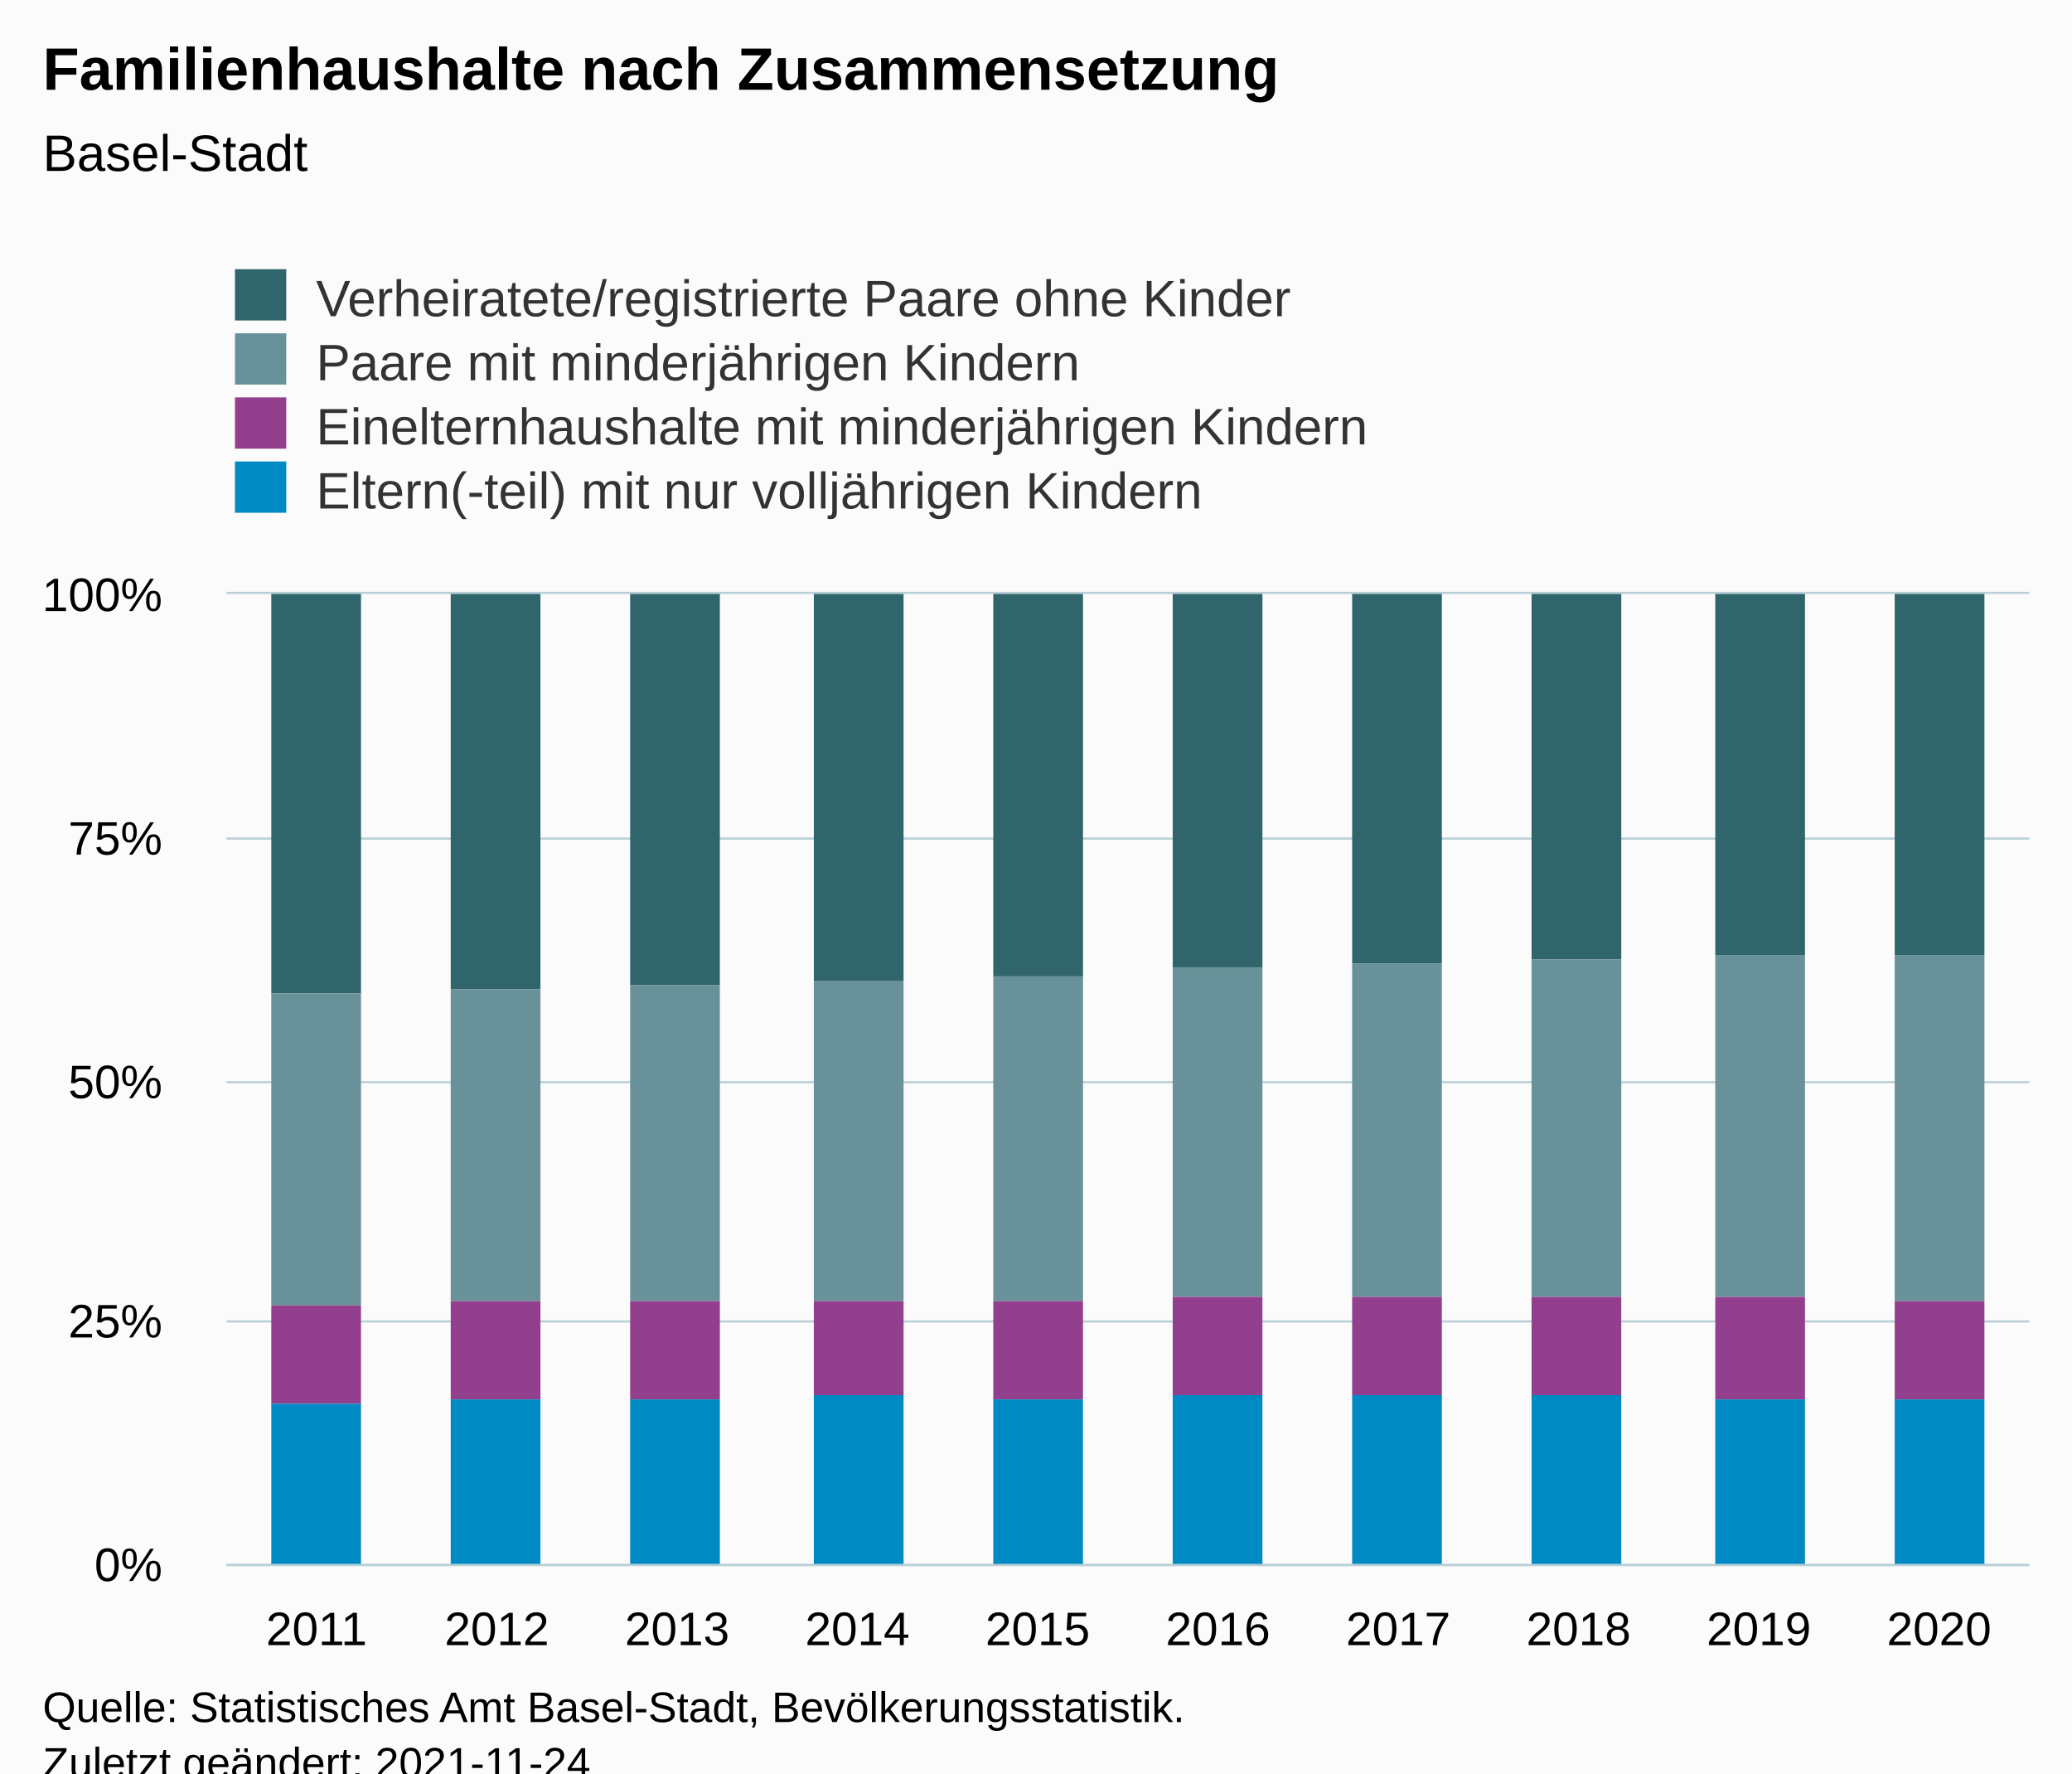
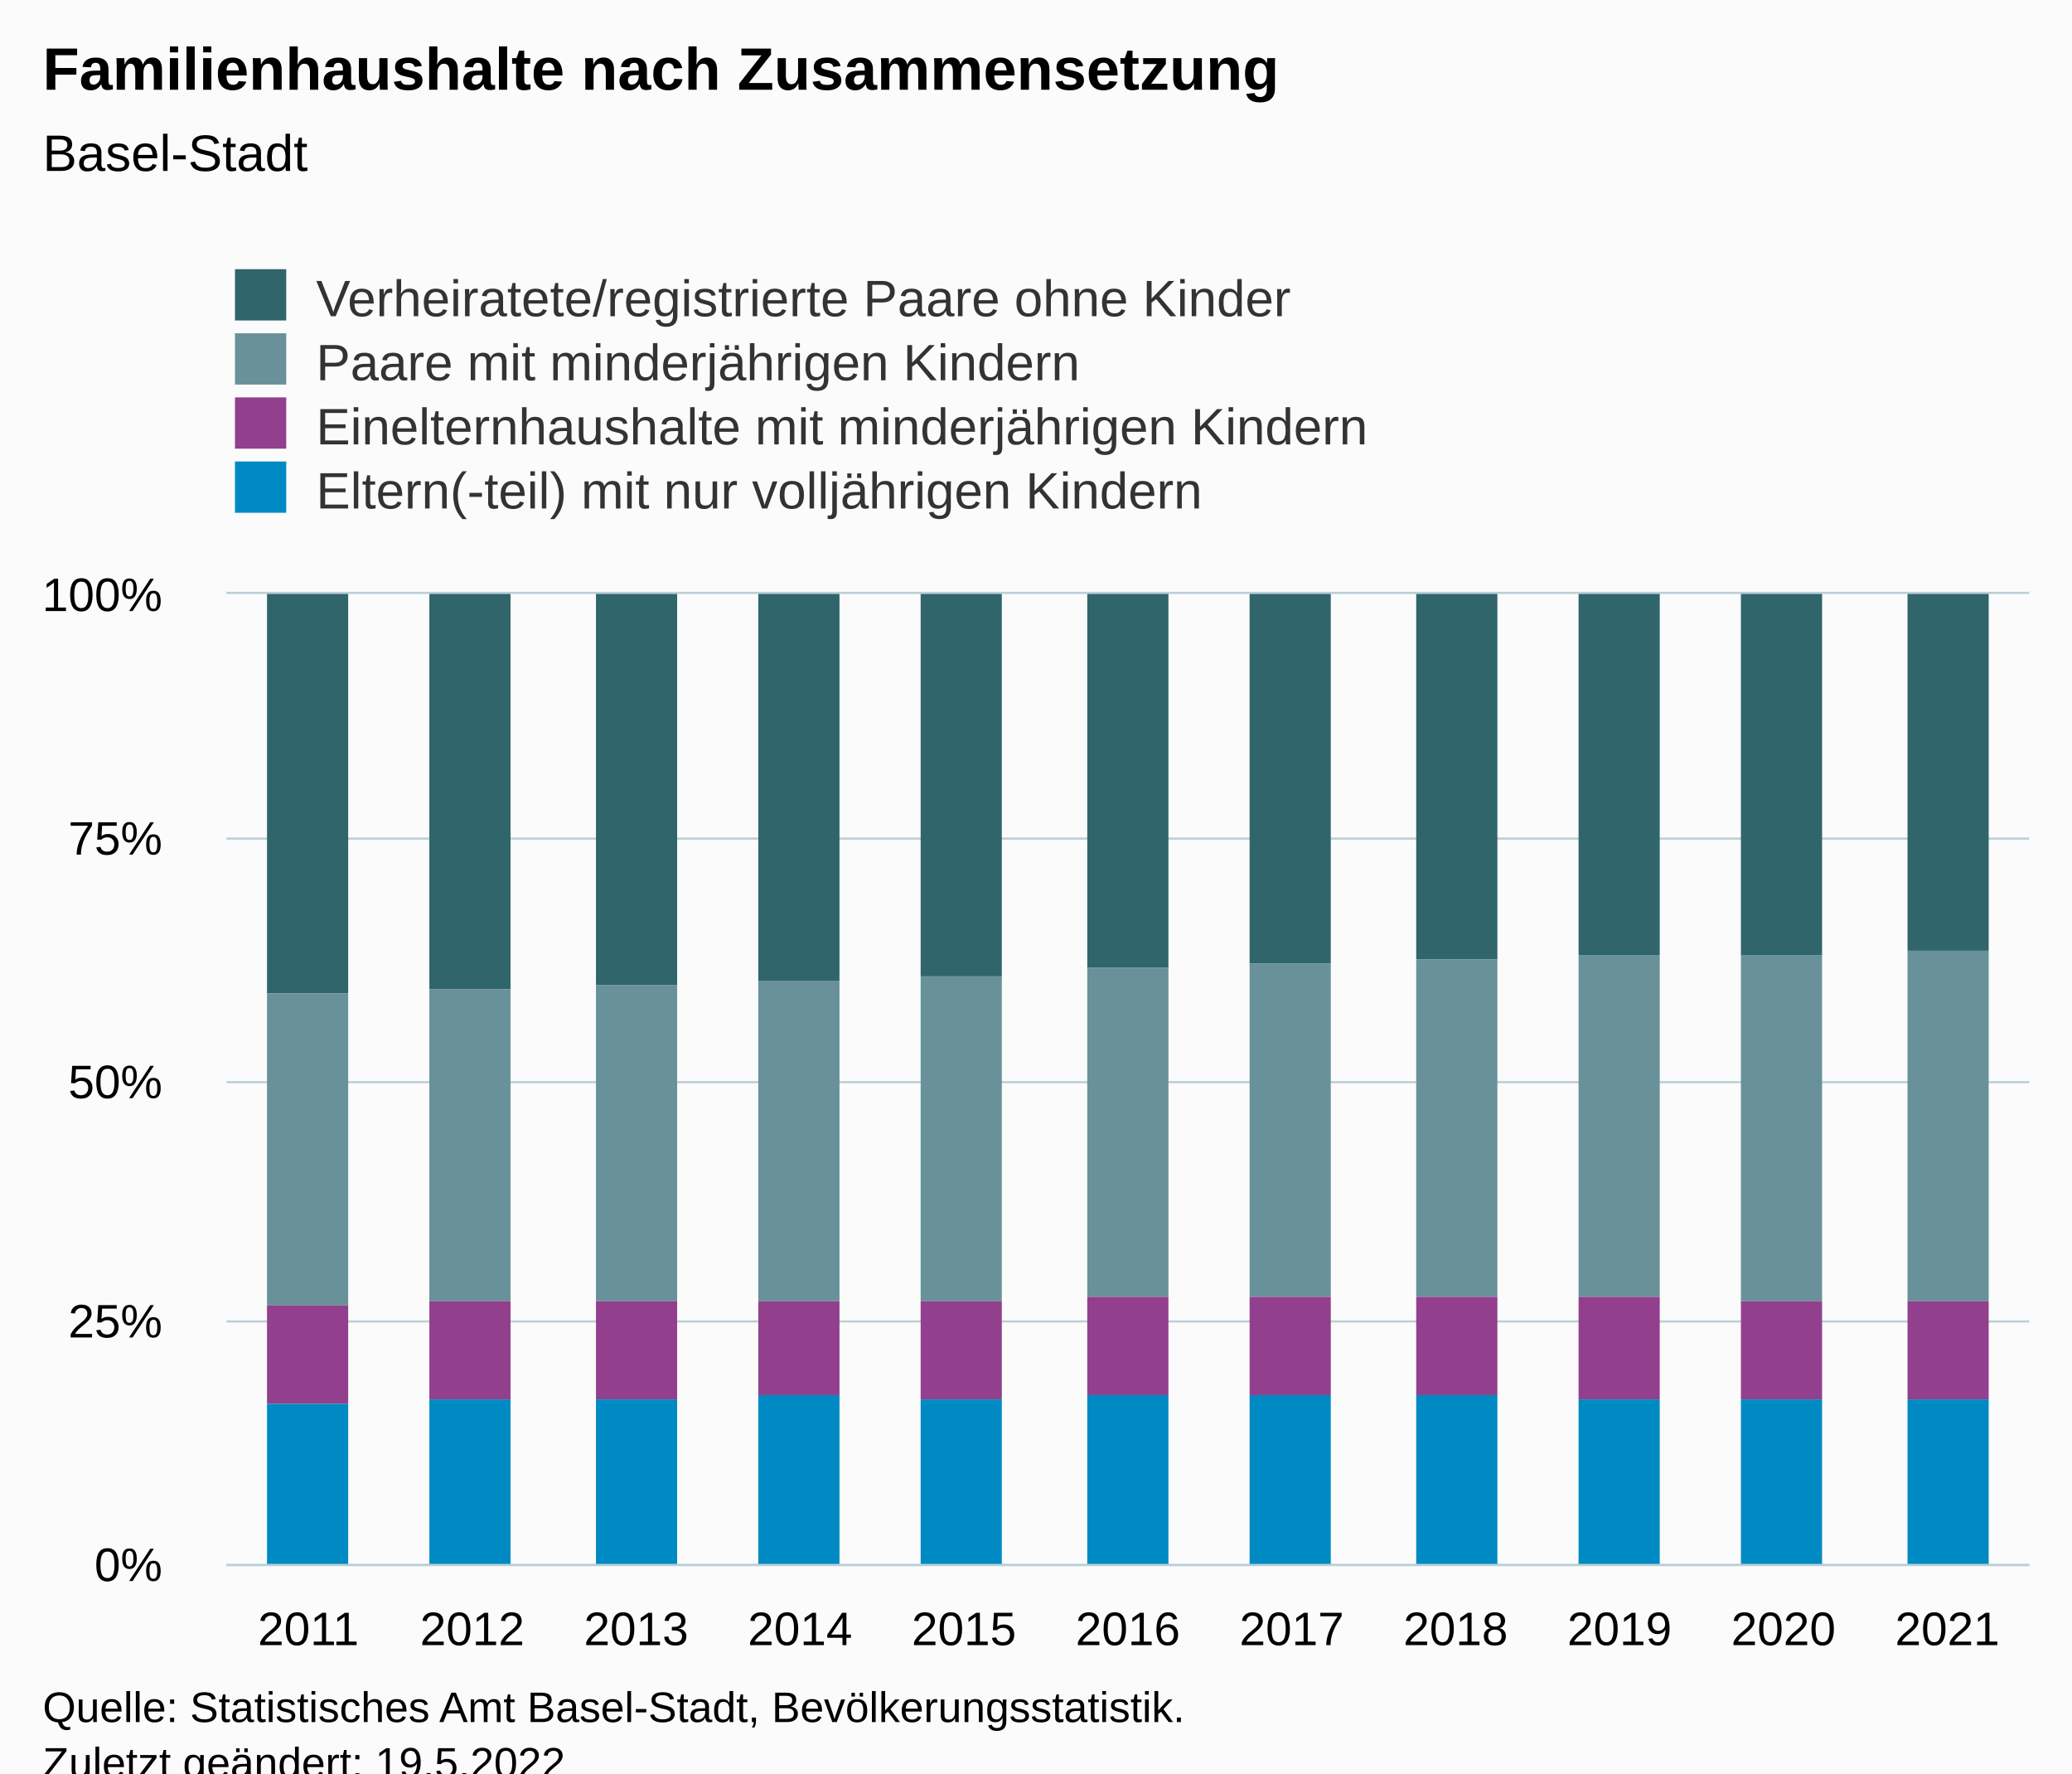
<svg xmlns="http://www.w3.org/2000/svg" version="1.1" class="highcharts-root" style="font-family:Arial;font-size:12px;" viewBox="0 0 485 415">
  <defs>
-     <clipPath id="highcharts-9c94v5r-47-">
+     <clipPath id="highcharts-snjp2xp-51-">
      <rect x="0" y="0" width="422" height="227" fill="none" />
    </clipPath>
-     <clipPath id="highcharts-9c94v5r-58-">
+     <clipPath id="highcharts-snjp2xp-63-">
      <rect x="0" y="0" width="422" height="227" fill="none" />
    </clipPath>
-     <clipPath id="highcharts-9c94v5r-89-">
+     <clipPath id="highcharts-snjp2xp-97-">
      <rect x="53" y="139" width="422" height="227" fill="none" />
    </clipPath>
  </defs>
  <rect fill="#fbfbfb" class="highcharts-background" x="0" y="0" width="485" height="428" rx="0" ry="0" />
  <rect fill="none" class="highcharts-plot-background" x="53" y="139" width="422" height="227" />
  <g class="highcharts-pane-group" data-z-index="0" />
  <g class="highcharts-grid highcharts-xaxis-grid" data-z-index="1">
-     <path fill="none" data-z-index="1" class="highcharts-grid-line" d="M 94.5 139 L 94.5 366" opacity="1" />
-     <path fill="none" data-z-index="1" class="highcharts-grid-line" d="M 136.5 139 L 136.5 366" opacity="1" />
-     <path fill="none" data-z-index="1" class="highcharts-grid-line" d="M 179.5 139 L 179.5 366" opacity="1" />
-     <path fill="none" data-z-index="1" class="highcharts-grid-line" d="M 221.5 139 L 221.5 366" opacity="1" />
-     <path fill="none" data-z-index="1" class="highcharts-grid-line" d="M 263.5 139 L 263.5 366" opacity="1" />
-     <path fill="none" data-z-index="1" class="highcharts-grid-line" d="M 305.5 139 L 305.5 366" opacity="1" />
-     <path fill="none" data-z-index="1" class="highcharts-grid-line" d="M 347.5 139 L 347.5 366" opacity="1" />
-     <path fill="none" data-z-index="1" class="highcharts-grid-line" d="M 390.5 139 L 390.5 366" opacity="1" />
-     <path fill="none" data-z-index="1" class="highcharts-grid-line" d="M 432.5 139 L 432.5 366" opacity="1" />
+     <path fill="none" data-z-index="1" class="highcharts-grid-line" d="M 90.5 139 L 90.5 366" opacity="1" />
+     <path fill="none" data-z-index="1" class="highcharts-grid-line" d="M 129.5 139 L 129.5 366" opacity="1" />
+     <path fill="none" data-z-index="1" class="highcharts-grid-line" d="M 167.5 139 L 167.5 366" opacity="1" />
+     <path fill="none" data-z-index="1" class="highcharts-grid-line" d="M 205.5 139 L 205.5 366" opacity="1" />
+     <path fill="none" data-z-index="1" class="highcharts-grid-line" d="M 244.5 139 L 244.5 366" opacity="1" />
+     <path fill="none" data-z-index="1" class="highcharts-grid-line" d="M 282.5 139 L 282.5 366" opacity="1" />
+     <path fill="none" data-z-index="1" class="highcharts-grid-line" d="M 321.5 139 L 321.5 366" opacity="1" />
+     <path fill="none" data-z-index="1" class="highcharts-grid-line" d="M 359.5 139 L 359.5 366" opacity="1" />
+     <path fill="none" data-z-index="1" class="highcharts-grid-line" d="M 397.5 139 L 397.5 366" opacity="1" />
+     <path fill="none" data-z-index="1" class="highcharts-grid-line" d="M 436.5 139 L 436.5 366" opacity="1" />
    <path fill="none" data-z-index="1" class="highcharts-grid-line" d="M 474.5 139 L 474.5 366" opacity="1" />
    <path fill="none" data-z-index="1" class="highcharts-grid-line" d="M 52.5 139 L 52.5 366" opacity="1" />
  </g>
  <g class="highcharts-grid highcharts-yaxis-grid" data-z-index="1">
    <path fill="none" stroke="#B9CFD7" stroke-width="0.5" data-z-index="1" class="highcharts-grid-line" d="M 53 366.25 L 475 366.25" opacity="1" />
    <path fill="none" stroke="#B9CFD7" stroke-width="0.5" data-z-index="1" class="highcharts-grid-line" d="M 53 309.25 L 475 309.25" opacity="1" />
    <path fill="none" stroke="#B9CFD7" stroke-width="0.5" data-z-index="1" class="highcharts-grid-line" d="M 53 253.25 L 475 253.25" opacity="1" />
    <path fill="none" stroke="#B9CFD7" stroke-width="0.5" data-z-index="1" class="highcharts-grid-line" d="M 53 196.25 L 475 196.25" opacity="1" />
    <path fill="none" stroke="#B9CFD7" stroke-width="0.5" data-z-index="1" class="highcharts-grid-line" d="M 53 138.75 L 475 138.75" opacity="1" />
  </g>
  <rect fill="none" class="highcharts-plot-border" data-z-index="1" x="53" y="139" width="422" height="227" />
  <g class="highcharts-axis highcharts-xaxis" data-z-index="2">
    <path fill="none" class="highcharts-axis-line" stroke="#B9CFD7" stroke-width="0.5" data-z-index="7" d="M 53 366.25 L 475 366.25" />
  </g>
  <g class="highcharts-axis highcharts-yaxis" data-z-index="2">
    <path fill="none" class="highcharts-axis-line" data-z-index="7" d="M 53 139 L 53 366" />
  </g>
  <g class="highcharts-series-group" data-z-index="3">
-     <g class="highcharts-series highcharts-series-0 highcharts-column-series" data-z-index="0.1" opacity="1" transform="translate(53,139) scale(1 1)" clip-path="url(#highcharts-9c94v5r-58-)">
-       <rect x="10.5" y="-0.5" width="21" height="94" fill="#2f656b" stroke="#ffffff" stroke-width="1e-7" opacity="1" class="highcharts-point" />
-       <rect x="52.5" y="-0.5" width="21" height="93" fill="#2f656b" stroke="#ffffff" stroke-width="1e-7" opacity="1" class="highcharts-point" />
-       <rect x="94.5" y="-0.5" width="21" height="92" fill="#2f656b" stroke="#ffffff" stroke-width="1e-7" opacity="1" class="highcharts-point" />
-       <rect x="137.5" y="-0.5" width="21" height="91" fill="#2f656b" stroke="#ffffff" stroke-width="1e-7" opacity="1" class="highcharts-point" />
-       <rect x="179.5" y="-0.5" width="21" height="90" fill="#2f656b" stroke="#ffffff" stroke-width="1e-7" opacity="1" class="highcharts-point" />
-       <rect x="221.5" y="-0.5" width="21" height="88" fill="#2f656b" stroke="#ffffff" stroke-width="1e-7" opacity="1" class="highcharts-point" />
-       <rect x="263.5" y="-0.5" width="21" height="87" fill="#2f656b" stroke="#ffffff" stroke-width="1e-7" opacity="1" class="highcharts-point" />
-       <rect x="305.5" y="-0.5" width="21" height="86" fill="#2f656b" stroke="#ffffff" stroke-width="1e-7" opacity="1" class="highcharts-point" />
-       <rect x="348.5" y="-0.5" width="21" height="85" fill="#2f656b" stroke="#ffffff" stroke-width="1e-7" opacity="1" class="highcharts-point" />
-       <rect x="390.5" y="-0.5" width="21" height="85" fill="#2f656b" stroke="#ffffff" stroke-width="1e-7" opacity="1" class="highcharts-point" />
+     <g class="highcharts-series highcharts-series-0 highcharts-column-series" data-z-index="0.1" opacity="1" transform="translate(53,139) scale(1 1)" clip-path="url(#highcharts-snjp2xp-63-)">
+       <rect x="9.5" y="-0.5" width="19" height="94" fill="#2f656b" stroke="#ffffff" stroke-width="1e-7" opacity="1" class="highcharts-point" />
+       <rect x="47.5" y="-0.5" width="19" height="93" fill="#2f656b" stroke="#ffffff" stroke-width="1e-7" opacity="1" class="highcharts-point" />
+       <rect x="86.5" y="-0.5" width="19" height="92" fill="#2f656b" stroke="#ffffff" stroke-width="1e-7" opacity="1" class="highcharts-point" />
+       <rect x="124.5" y="-0.5" width="19" height="91" fill="#2f656b" stroke="#ffffff" stroke-width="1e-7" opacity="1" class="highcharts-point" />
+       <rect x="162.5" y="-0.5" width="19" height="90" fill="#2f656b" stroke="#ffffff" stroke-width="1e-7" opacity="1" class="highcharts-point" />
+       <rect x="201.5" y="-0.5" width="19" height="88" fill="#2f656b" stroke="#ffffff" stroke-width="1e-7" opacity="1" class="highcharts-point" />
+       <rect x="239.5" y="-0.5" width="19" height="87" fill="#2f656b" stroke="#ffffff" stroke-width="1e-7" opacity="1" class="highcharts-point" />
+       <rect x="278.5" y="-0.5" width="19" height="86" fill="#2f656b" stroke="#ffffff" stroke-width="1e-7" opacity="1" class="highcharts-point" />
+       <rect x="316.5" y="-0.5" width="19" height="85" fill="#2f656b" stroke="#ffffff" stroke-width="1e-7" opacity="1" class="highcharts-point" />
+       <rect x="354.5" y="-0.5" width="19" height="85" fill="#2f656b" stroke="#ffffff" stroke-width="1e-7" opacity="1" class="highcharts-point" />
+       <rect x="393.5" y="-0.5" width="19" height="84" fill="#2f656b" stroke="#ffffff" stroke-width="1e-7" opacity="1" class="highcharts-point" />
    </g>
    <g class="highcharts-markers highcharts-series-0 highcharts-column-series" data-z-index="0.1" opacity="1" transform="translate(53,139) scale(1 1)" clip-path="none" />
-     <g class="highcharts-series highcharts-series-1 highcharts-column-series" data-z-index="0.1" opacity="1" transform="translate(53,139) scale(1 1)" clip-path="url(#highcharts-9c94v5r-58-)">
-       <rect x="10.5" y="93.5" width="21" height="73" fill="#689199" stroke="#ffffff" stroke-width="1e-7" opacity="1" class="highcharts-point" />
-       <rect x="52.5" y="92.5" width="21" height="73" fill="#689199" stroke="#ffffff" stroke-width="1e-7" opacity="1" class="highcharts-point" />
-       <rect x="94.5" y="91.5" width="21" height="74" fill="#689199" stroke="#ffffff" stroke-width="1e-7" opacity="1" class="highcharts-point" />
-       <rect x="137.5" y="90.5" width="21" height="75" fill="#689199" stroke="#ffffff" stroke-width="1e-7" opacity="1" class="highcharts-point" />
-       <rect x="179.5" y="89.5" width="21" height="76" fill="#689199" stroke="#ffffff" stroke-width="1e-7" opacity="1" class="highcharts-point" />
-       <rect x="221.5" y="87.5" width="21" height="77" fill="#689199" stroke="#ffffff" stroke-width="1e-7" opacity="1" class="highcharts-point" />
-       <rect x="263.5" y="86.5" width="21" height="78" fill="#689199" stroke="#ffffff" stroke-width="1e-7" opacity="1" class="highcharts-point" />
-       <rect x="305.5" y="85.5" width="21" height="79" fill="#689199" stroke="#ffffff" stroke-width="1e-7" opacity="1" class="highcharts-point" />
-       <rect x="348.5" y="84.5" width="21" height="80" fill="#689199" stroke="#ffffff" stroke-width="1e-7" opacity="1" class="highcharts-point" />
-       <rect x="390.5" y="84.5" width="21" height="81" fill="#689199" stroke="#ffffff" stroke-width="1e-7" opacity="1" class="highcharts-point" />
+     <g class="highcharts-series highcharts-series-1 highcharts-column-series" data-z-index="0.1" opacity="1" transform="translate(53,139) scale(1 1)" clip-path="url(#highcharts-snjp2xp-63-)">
+       <rect x="9.5" y="93.5" width="19" height="73" fill="#689199" stroke="#ffffff" stroke-width="1e-7" opacity="1" class="highcharts-point" />
+       <rect x="47.5" y="92.5" width="19" height="73" fill="#689199" stroke="#ffffff" stroke-width="1e-7" opacity="1" class="highcharts-point" />
+       <rect x="86.5" y="91.5" width="19" height="74" fill="#689199" stroke="#ffffff" stroke-width="1e-7" opacity="1" class="highcharts-point" />
+       <rect x="124.5" y="90.5" width="19" height="75" fill="#689199" stroke="#ffffff" stroke-width="1e-7" opacity="1" class="highcharts-point" />
+       <rect x="162.5" y="89.5" width="19" height="76" fill="#689199" stroke="#ffffff" stroke-width="1e-7" opacity="1" class="highcharts-point" />
+       <rect x="201.5" y="87.5" width="19" height="77" fill="#689199" stroke="#ffffff" stroke-width="1e-7" opacity="1" class="highcharts-point" />
+       <rect x="239.5" y="86.5" width="19" height="78" fill="#689199" stroke="#ffffff" stroke-width="1e-7" opacity="1" class="highcharts-point" />
+       <rect x="278.5" y="85.5" width="19" height="79" fill="#689199" stroke="#ffffff" stroke-width="1e-7" opacity="1" class="highcharts-point" />
+       <rect x="316.5" y="84.5" width="19" height="80" fill="#689199" stroke="#ffffff" stroke-width="1e-7" opacity="1" class="highcharts-point" />
+       <rect x="354.5" y="84.5" width="19" height="81" fill="#689199" stroke="#ffffff" stroke-width="1e-7" opacity="1" class="highcharts-point" />
+       <rect x="393.5" y="83.5" width="19" height="82" fill="#689199" stroke="#ffffff" stroke-width="1e-7" opacity="1" class="highcharts-point" />
    </g>
    <g class="highcharts-markers highcharts-series-1 highcharts-column-series" data-z-index="0.1" opacity="1" transform="translate(53,139) scale(1 1)" clip-path="none" />
-     <g class="highcharts-series highcharts-series-2 highcharts-column-series" data-z-index="0.1" opacity="1" transform="translate(53,139) scale(1 1)" clip-path="url(#highcharts-9c94v5r-58-)">
-       <rect x="10.5" y="166.5" width="21" height="23" fill="#923f8d" stroke="#ffffff" stroke-width="1e-7" opacity="1" class="highcharts-point" />
-       <rect x="52.5" y="165.5" width="21" height="23" fill="#923f8d" stroke="#ffffff" stroke-width="1e-7" opacity="1" class="highcharts-point" />
-       <rect x="94.5" y="165.5" width="21" height="23" fill="#923f8d" stroke="#ffffff" stroke-width="1e-7" opacity="1" class="highcharts-point" />
-       <rect x="137.5" y="165.5" width="21" height="22" fill="#923f8d" stroke="#ffffff" stroke-width="1e-7" opacity="1" class="highcharts-point" />
-       <rect x="179.5" y="165.5" width="21" height="23" fill="#923f8d" stroke="#ffffff" stroke-width="1e-7" opacity="1" class="highcharts-point" />
-       <rect x="221.5" y="164.5" width="21" height="23" fill="#923f8d" stroke="#ffffff" stroke-width="1e-7" opacity="1" class="highcharts-point" />
-       <rect x="263.5" y="164.5" width="21" height="23" fill="#923f8d" stroke="#ffffff" stroke-width="1e-7" opacity="1" class="highcharts-point" />
-       <rect x="305.5" y="164.5" width="21" height="23" fill="#923f8d" stroke="#ffffff" stroke-width="1e-7" opacity="1" class="highcharts-point" />
-       <rect x="348.5" y="164.5" width="21" height="24" fill="#923f8d" stroke="#ffffff" stroke-width="1e-7" opacity="1" class="highcharts-point" />
-       <rect x="390.5" y="165.5" width="21" height="23" fill="#923f8d" stroke="#ffffff" stroke-width="1e-7" opacity="1" class="highcharts-point" />
+     <g class="highcharts-series highcharts-series-2 highcharts-column-series" data-z-index="0.1" opacity="1" transform="translate(53,139) scale(1 1)" clip-path="url(#highcharts-snjp2xp-63-)">
+       <rect x="9.5" y="166.5" width="19" height="23" fill="#923f8d" stroke="#ffffff" stroke-width="1e-7" opacity="1" class="highcharts-point" />
+       <rect x="47.5" y="165.5" width="19" height="23" fill="#923f8d" stroke="#ffffff" stroke-width="1e-7" opacity="1" class="highcharts-point" />
+       <rect x="86.5" y="165.5" width="19" height="23" fill="#923f8d" stroke="#ffffff" stroke-width="1e-7" opacity="1" class="highcharts-point" />
+       <rect x="124.5" y="165.5" width="19" height="22" fill="#923f8d" stroke="#ffffff" stroke-width="1e-7" opacity="1" class="highcharts-point" />
+       <rect x="162.5" y="165.5" width="19" height="23" fill="#923f8d" stroke="#ffffff" stroke-width="1e-7" opacity="1" class="highcharts-point" />
+       <rect x="201.5" y="164.5" width="19" height="23" fill="#923f8d" stroke="#ffffff" stroke-width="1e-7" opacity="1" class="highcharts-point" />
+       <rect x="239.5" y="164.5" width="19" height="23" fill="#923f8d" stroke="#ffffff" stroke-width="1e-7" opacity="1" class="highcharts-point" />
+       <rect x="278.5" y="164.5" width="19" height="23" fill="#923f8d" stroke="#ffffff" stroke-width="1e-7" opacity="1" class="highcharts-point" />
+       <rect x="316.5" y="164.5" width="19" height="24" fill="#923f8d" stroke="#ffffff" stroke-width="1e-7" opacity="1" class="highcharts-point" />
+       <rect x="354.5" y="165.5" width="19" height="23" fill="#923f8d" stroke="#ffffff" stroke-width="1e-7" opacity="1" class="highcharts-point" />
+       <rect x="393.5" y="165.5" width="19" height="23" fill="#923f8d" stroke="#ffffff" stroke-width="1e-7" opacity="1" class="highcharts-point" />
    </g>
    <g class="highcharts-markers highcharts-series-2 highcharts-column-series" data-z-index="0.1" opacity="1" transform="translate(53,139) scale(1 1)" clip-path="none" />
-     <g class="highcharts-series highcharts-series-3 highcharts-column-series" data-z-index="0.1" opacity="1" transform="translate(53,139) scale(1 1)" clip-path="url(#highcharts-9c94v5r-58-)">
-       <rect x="10.5" y="189.5" width="21" height="38" fill="#008ac3" stroke="#ffffff" stroke-width="1e-7" opacity="1" class="highcharts-point" />
-       <rect x="52.5" y="188.5" width="21" height="39" fill="#008ac3" stroke="#ffffff" stroke-width="1e-7" opacity="1" class="highcharts-point" />
-       <rect x="94.5" y="188.5" width="21" height="39" fill="#008ac3" stroke="#ffffff" stroke-width="1e-7" opacity="1" class="highcharts-point" />
-       <rect x="137.5" y="187.5" width="21" height="40" fill="#008ac3" stroke="#ffffff" stroke-width="1e-7" opacity="1" class="highcharts-point" />
-       <rect x="179.5" y="188.5" width="21" height="39" fill="#008ac3" stroke="#ffffff" stroke-width="1e-7" opacity="1" class="highcharts-point" />
-       <rect x="221.5" y="187.5" width="21" height="40" fill="#008ac3" stroke="#ffffff" stroke-width="1e-7" opacity="1" class="highcharts-point" />
-       <rect x="263.5" y="187.5" width="21" height="40" fill="#008ac3" stroke="#ffffff" stroke-width="1e-7" opacity="1" class="highcharts-point" />
-       <rect x="305.5" y="187.5" width="21" height="40" fill="#008ac3" stroke="#ffffff" stroke-width="1e-7" opacity="1" class="highcharts-point" />
-       <rect x="348.5" y="188.5" width="21" height="39" fill="#008ac3" stroke="#ffffff" stroke-width="1e-7" opacity="1" class="highcharts-point" />
-       <rect x="390.5" y="188.5" width="21" height="39" fill="#008ac3" stroke="#ffffff" stroke-width="1e-7" opacity="1" class="highcharts-point" />
+     <g class="highcharts-series highcharts-series-3 highcharts-column-series" data-z-index="0.1" opacity="1" transform="translate(53,139) scale(1 1)" clip-path="url(#highcharts-snjp2xp-63-)">
+       <rect x="9.5" y="189.5" width="19" height="38" fill="#008ac3" stroke="#ffffff" stroke-width="1e-7" opacity="1" class="highcharts-point" />
+       <rect x="47.5" y="188.5" width="19" height="39" fill="#008ac3" stroke="#ffffff" stroke-width="1e-7" opacity="1" class="highcharts-point" />
+       <rect x="86.5" y="188.5" width="19" height="39" fill="#008ac3" stroke="#ffffff" stroke-width="1e-7" opacity="1" class="highcharts-point" />
+       <rect x="124.5" y="187.5" width="19" height="40" fill="#008ac3" stroke="#ffffff" stroke-width="1e-7" opacity="1" class="highcharts-point" />
+       <rect x="162.5" y="188.5" width="19" height="39" fill="#008ac3" stroke="#ffffff" stroke-width="1e-7" opacity="1" class="highcharts-point" />
+       <rect x="201.5" y="187.5" width="19" height="40" fill="#008ac3" stroke="#ffffff" stroke-width="1e-7" opacity="1" class="highcharts-point" />
+       <rect x="239.5" y="187.5" width="19" height="40" fill="#008ac3" stroke="#ffffff" stroke-width="1e-7" opacity="1" class="highcharts-point" />
+       <rect x="278.5" y="187.5" width="19" height="40" fill="#008ac3" stroke="#ffffff" stroke-width="1e-7" opacity="1" class="highcharts-point" />
+       <rect x="316.5" y="188.5" width="19" height="39" fill="#008ac3" stroke="#ffffff" stroke-width="1e-7" opacity="1" class="highcharts-point" />
+       <rect x="354.5" y="188.5" width="19" height="39" fill="#008ac3" stroke="#ffffff" stroke-width="1e-7" opacity="1" class="highcharts-point" />
+       <rect x="393.5" y="188.5" width="19" height="39" fill="#008ac3" stroke="#ffffff" stroke-width="1e-7" opacity="1" class="highcharts-point" />
    </g>
    <g class="highcharts-markers highcharts-series-3 highcharts-column-series" data-z-index="0.1" opacity="1" transform="translate(53,139) scale(1 1)" clip-path="none" />
  </g>
  <text x="10" text-anchor="start" class="highcharts-title" data-z-index="4" style="color:#000000;font-size:14px;font-weight:bold;fill:#000000;" y="21">
    <tspan>Familienhaushalte nach Zusammensetzung</tspan>
  </text>
  <text x="10" text-anchor="start" class="highcharts-subtitle" data-z-index="4" style="color:#000000;font-size:12px;font-weight:normal;fill:#000000;" y="40">
    <tspan>Basel-Stadt</tspan>
  </text>
  <text x="10" text-anchor="start" class="highcharts-caption" data-z-index="4" style="color:#666666;fill:#666666;" y="400" />
  <g class="highcharts-legend" data-z-index="7" transform="translate(45,56)">
    <rect fill="none" class="highcharts-legend-box" rx="0" ry="0" x="0" y="0" width="294" height="71" visibility="visible" />
    <g data-z-index="1">
      <g>
        <g class="highcharts-legend-item highcharts-column-series highcharts-color-undefined highcharts-series-0" data-z-index="1" transform="translate(8,3)">
          <text x="21" style="color:#333333;cursor:pointer;font-size:12px;font-weight:normal;fill:#333333;" text-anchor="start" data-z-index="2" y="15">
            <tspan>Verheiratete/registrierte Paare ohne Kinder</tspan>
          </text>
          <rect x="2" y="4" width="12" height="12" fill="#2f656b" class="highcharts-point" data-z-index="3" />
        </g>
        <g class="highcharts-legend-item highcharts-column-series highcharts-color-undefined highcharts-series-1" data-z-index="1" transform="translate(8,18)">
          <text x="21" y="15" style="color:#333333;cursor:pointer;font-size:12px;font-weight:normal;fill:#333333;" text-anchor="start" data-z-index="2">
            <tspan>Paare mit minderjährigen Kindern</tspan>
          </text>
          <rect x="2" y="4" width="12" height="12" fill="#689199" class="highcharts-point" data-z-index="3" />
        </g>
        <g class="highcharts-legend-item highcharts-column-series highcharts-color-undefined highcharts-series-2" data-z-index="1" transform="translate(8,33)">
          <text x="21" y="15" style="color:#333333;cursor:pointer;font-size:12px;font-weight:normal;fill:#333333;" text-anchor="start" data-z-index="2">
            <tspan>Einelternhaushalte mit minderjährigen Kindern</tspan>
          </text>
          <rect x="2" y="4" width="12" height="12" fill="#923f8d" class="highcharts-point" data-z-index="3" />
        </g>
        <g class="highcharts-legend-item highcharts-column-series highcharts-color-undefined highcharts-series-3" data-z-index="1" transform="translate(8,48)">
          <text x="21" y="15" style="color:#333333;cursor:pointer;font-size:12px;font-weight:normal;fill:#333333;" text-anchor="start" data-z-index="2">
            <tspan>Eltern(-teil) mit nur volljährigen Kindern</tspan>
          </text>
          <rect x="2" y="4" width="12" height="12" fill="#008ac3" class="highcharts-point" data-z-index="3" />
        </g>
      </g>
    </g>
  </g>
  <g class="highcharts-axis-labels highcharts-xaxis-labels" data-z-index="7">
-     <text x="74.1" style="color:#000000;cursor:default;font-size:11px;fill:#000000;" text-anchor="middle" transform="translate(0,0)" y="385" opacity="1">2011</text>
-     <text x="116.3" style="color:#000000;cursor:default;font-size:11px;fill:#000000;" text-anchor="middle" transform="translate(0,0)" y="385" opacity="1">2012</text>
-     <text x="158.5" style="color:#000000;cursor:default;font-size:11px;fill:#000000;" text-anchor="middle" transform="translate(0,0)" y="385" opacity="1">2013</text>
-     <text x="200.7" style="color:#000000;cursor:default;font-size:11px;fill:#000000;" text-anchor="middle" transform="translate(0,0)" y="385" opacity="1">2014</text>
-     <text x="242.9" style="color:#000000;cursor:default;font-size:11px;fill:#000000;" text-anchor="middle" transform="translate(0,0)" y="385" opacity="1">2015</text>
-     <text x="285.1" style="color:#000000;cursor:default;font-size:11px;fill:#000000;" text-anchor="middle" transform="translate(0,0)" y="385" opacity="1">2016</text>
-     <text x="327.3" style="color:#000000;cursor:default;font-size:11px;fill:#000000;" text-anchor="middle" transform="translate(0,0)" y="385" opacity="1">2017</text>
-     <text x="369.5" style="color:#000000;cursor:default;font-size:11px;fill:#000000;" text-anchor="middle" transform="translate(0,0)" y="385" opacity="1">2018</text>
-     <text x="411.7" style="color:#000000;cursor:default;font-size:11px;fill:#000000;" text-anchor="middle" transform="translate(0,0)" y="385" opacity="1">2019</text>
-     <text x="453.9" style="color:#000000;cursor:default;font-size:11px;fill:#000000;" text-anchor="middle" transform="translate(0,0)" y="385" opacity="1">2020</text>
+     <text x="72.182" style="color:#000000;cursor:default;font-size:11px;fill:#000000;" text-anchor="middle" transform="translate(0,0)" y="385" opacity="1">2011</text>
+     <text x="110.545" style="color:#000000;cursor:default;font-size:11px;fill:#000000;" text-anchor="middle" transform="translate(0,0)" y="385" opacity="1">2012</text>
+     <text x="148.909" style="color:#000000;cursor:default;font-size:11px;fill:#000000;" text-anchor="middle" transform="translate(0,0)" y="385" opacity="1">2013</text>
+     <text x="187.273" style="color:#000000;cursor:default;font-size:11px;fill:#000000;" text-anchor="middle" transform="translate(0,0)" y="385" opacity="1">2014</text>
+     <text x="225.636" style="color:#000000;cursor:default;font-size:11px;fill:#000000;" text-anchor="middle" transform="translate(0,0)" y="385" opacity="1">2015</text>
+     <text x="264" style="color:#000000;cursor:default;font-size:11px;fill:#000000;" text-anchor="middle" transform="translate(0,0)" y="385" opacity="1">2016</text>
+     <text x="302.364" style="color:#000000;cursor:default;font-size:11px;fill:#000000;" text-anchor="middle" transform="translate(0,0)" y="385" opacity="1">2017</text>
+     <text x="340.727" style="color:#000000;cursor:default;font-size:11px;fill:#000000;" text-anchor="middle" transform="translate(0,0)" y="385" opacity="1">2018</text>
+     <text x="379.091" style="color:#000000;cursor:default;font-size:11px;fill:#000000;" text-anchor="middle" transform="translate(0,0)" y="385" opacity="1">2019</text>
+     <text x="417.455" style="color:#000000;cursor:default;font-size:11px;fill:#000000;" text-anchor="middle" transform="translate(0,0)" y="385" opacity="1">2020</text>
+     <text x="455.818" style="color:#000000;cursor:default;font-size:11px;fill:#000000;" text-anchor="middle" transform="translate(0,0)" y="385" opacity="1">2021</text>
  </g>
  <g class="highcharts-axis-labels highcharts-yaxis-labels" data-z-index="7">
    <text x="38" style="color:#000000;cursor:default;font-size:11px;fill:#000000;" text-anchor="end" transform="translate(0,0)" y="370" opacity="1">0%</text>
    <text x="38" style="color:#000000;cursor:default;font-size:11px;fill:#000000;" text-anchor="end" transform="translate(0,0)" y="313" opacity="1">25%</text>
    <text x="38" style="color:#000000;cursor:default;font-size:11px;fill:#000000;" text-anchor="end" transform="translate(0,0)" y="257" opacity="1">50%</text>
    <text x="38" style="color:#000000;cursor:default;font-size:11px;fill:#000000;" text-anchor="end" transform="translate(0,0)" y="200" opacity="1">75%</text>
    <text x="38" style="color:#000000;cursor:default;font-size:11px;fill:#000000;" text-anchor="end" transform="translate(0,0)" y="143" opacity="1">100%</text>
  </g>
  <text x="10" class="highcharts-credits" text-anchor="start" data-z-index="8" style="cursor:default;color:#000000;font-size:10px;fill:#000000;" y="403">
    <tspan>Quelle: Statistisches Amt Basel-Stadt, Bevölkerungsstatistik.</tspan>
-     <tspan x="10" dy="13">Zuletzt geändert: 2021-11-24</tspan>
+     <tspan x="10" dy="13">Zuletzt geändert: 19.5.2022</tspan>
  </text>
-   <g class="highcharts-control-points" data-z-index="99" clip-path="url(#highcharts-9c94v5r-89-)" />
+   <g class="highcharts-control-points" data-z-index="99" clip-path="url(#highcharts-snjp2xp-97-)" />
</svg>
